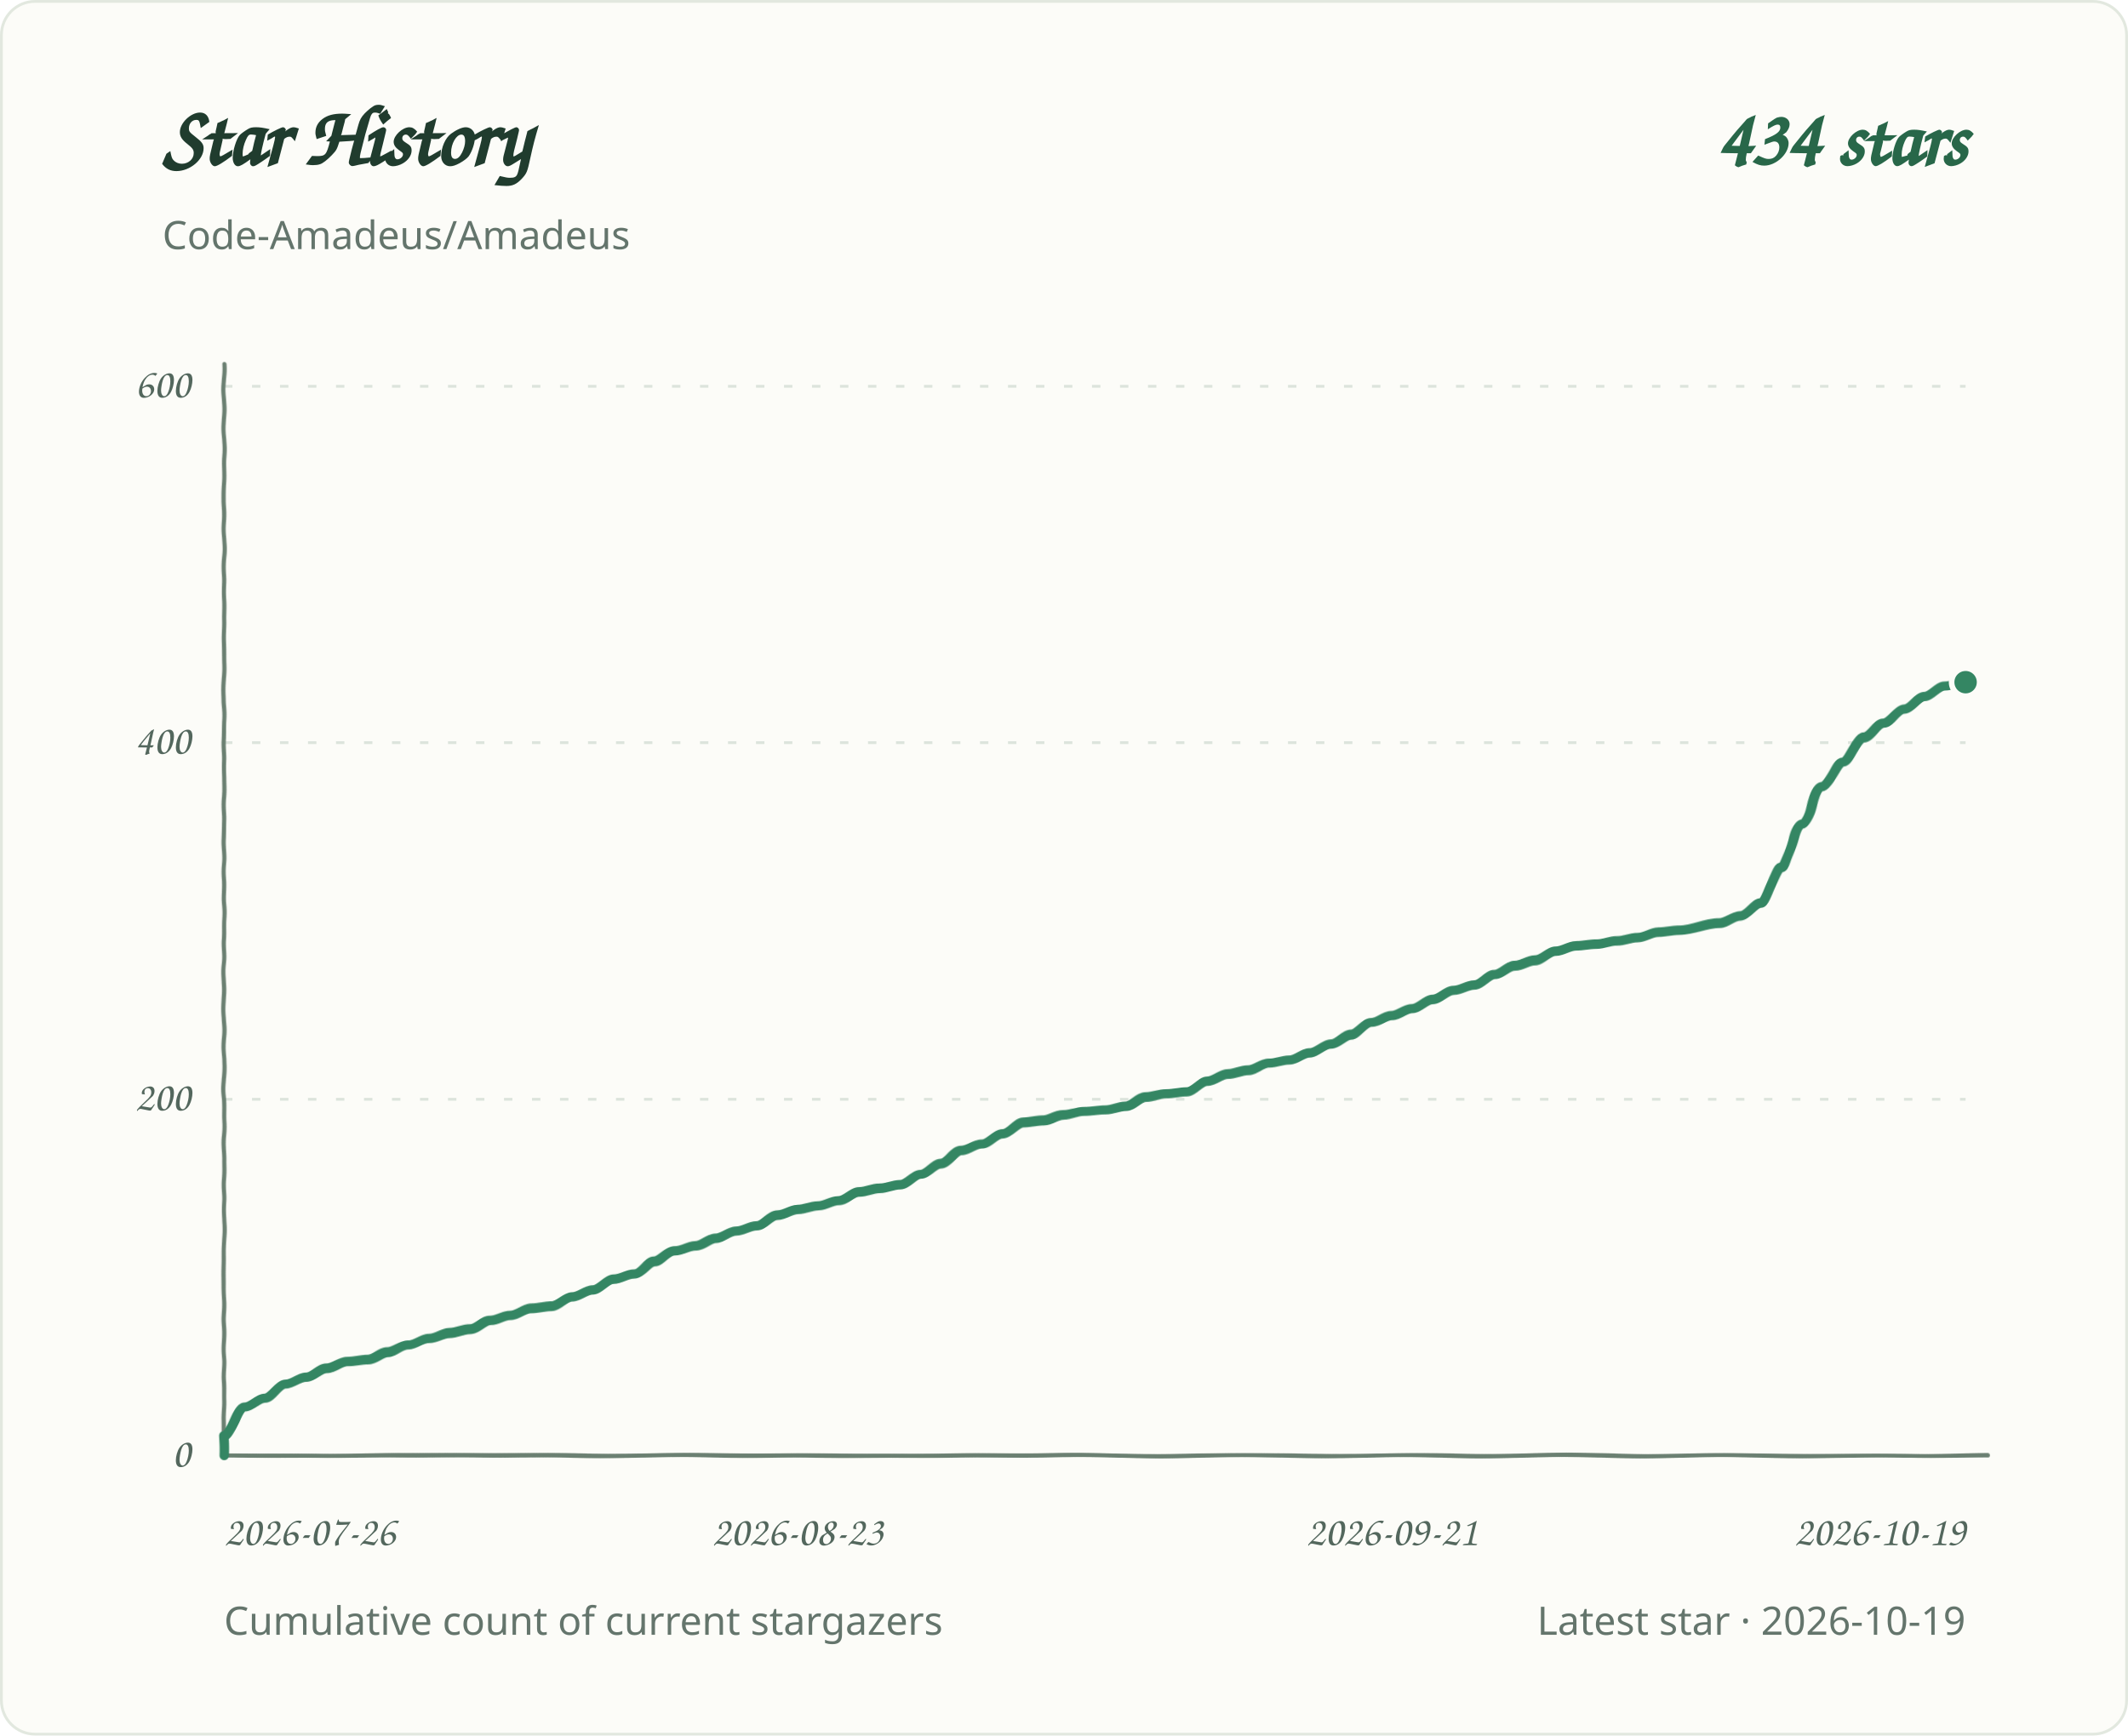
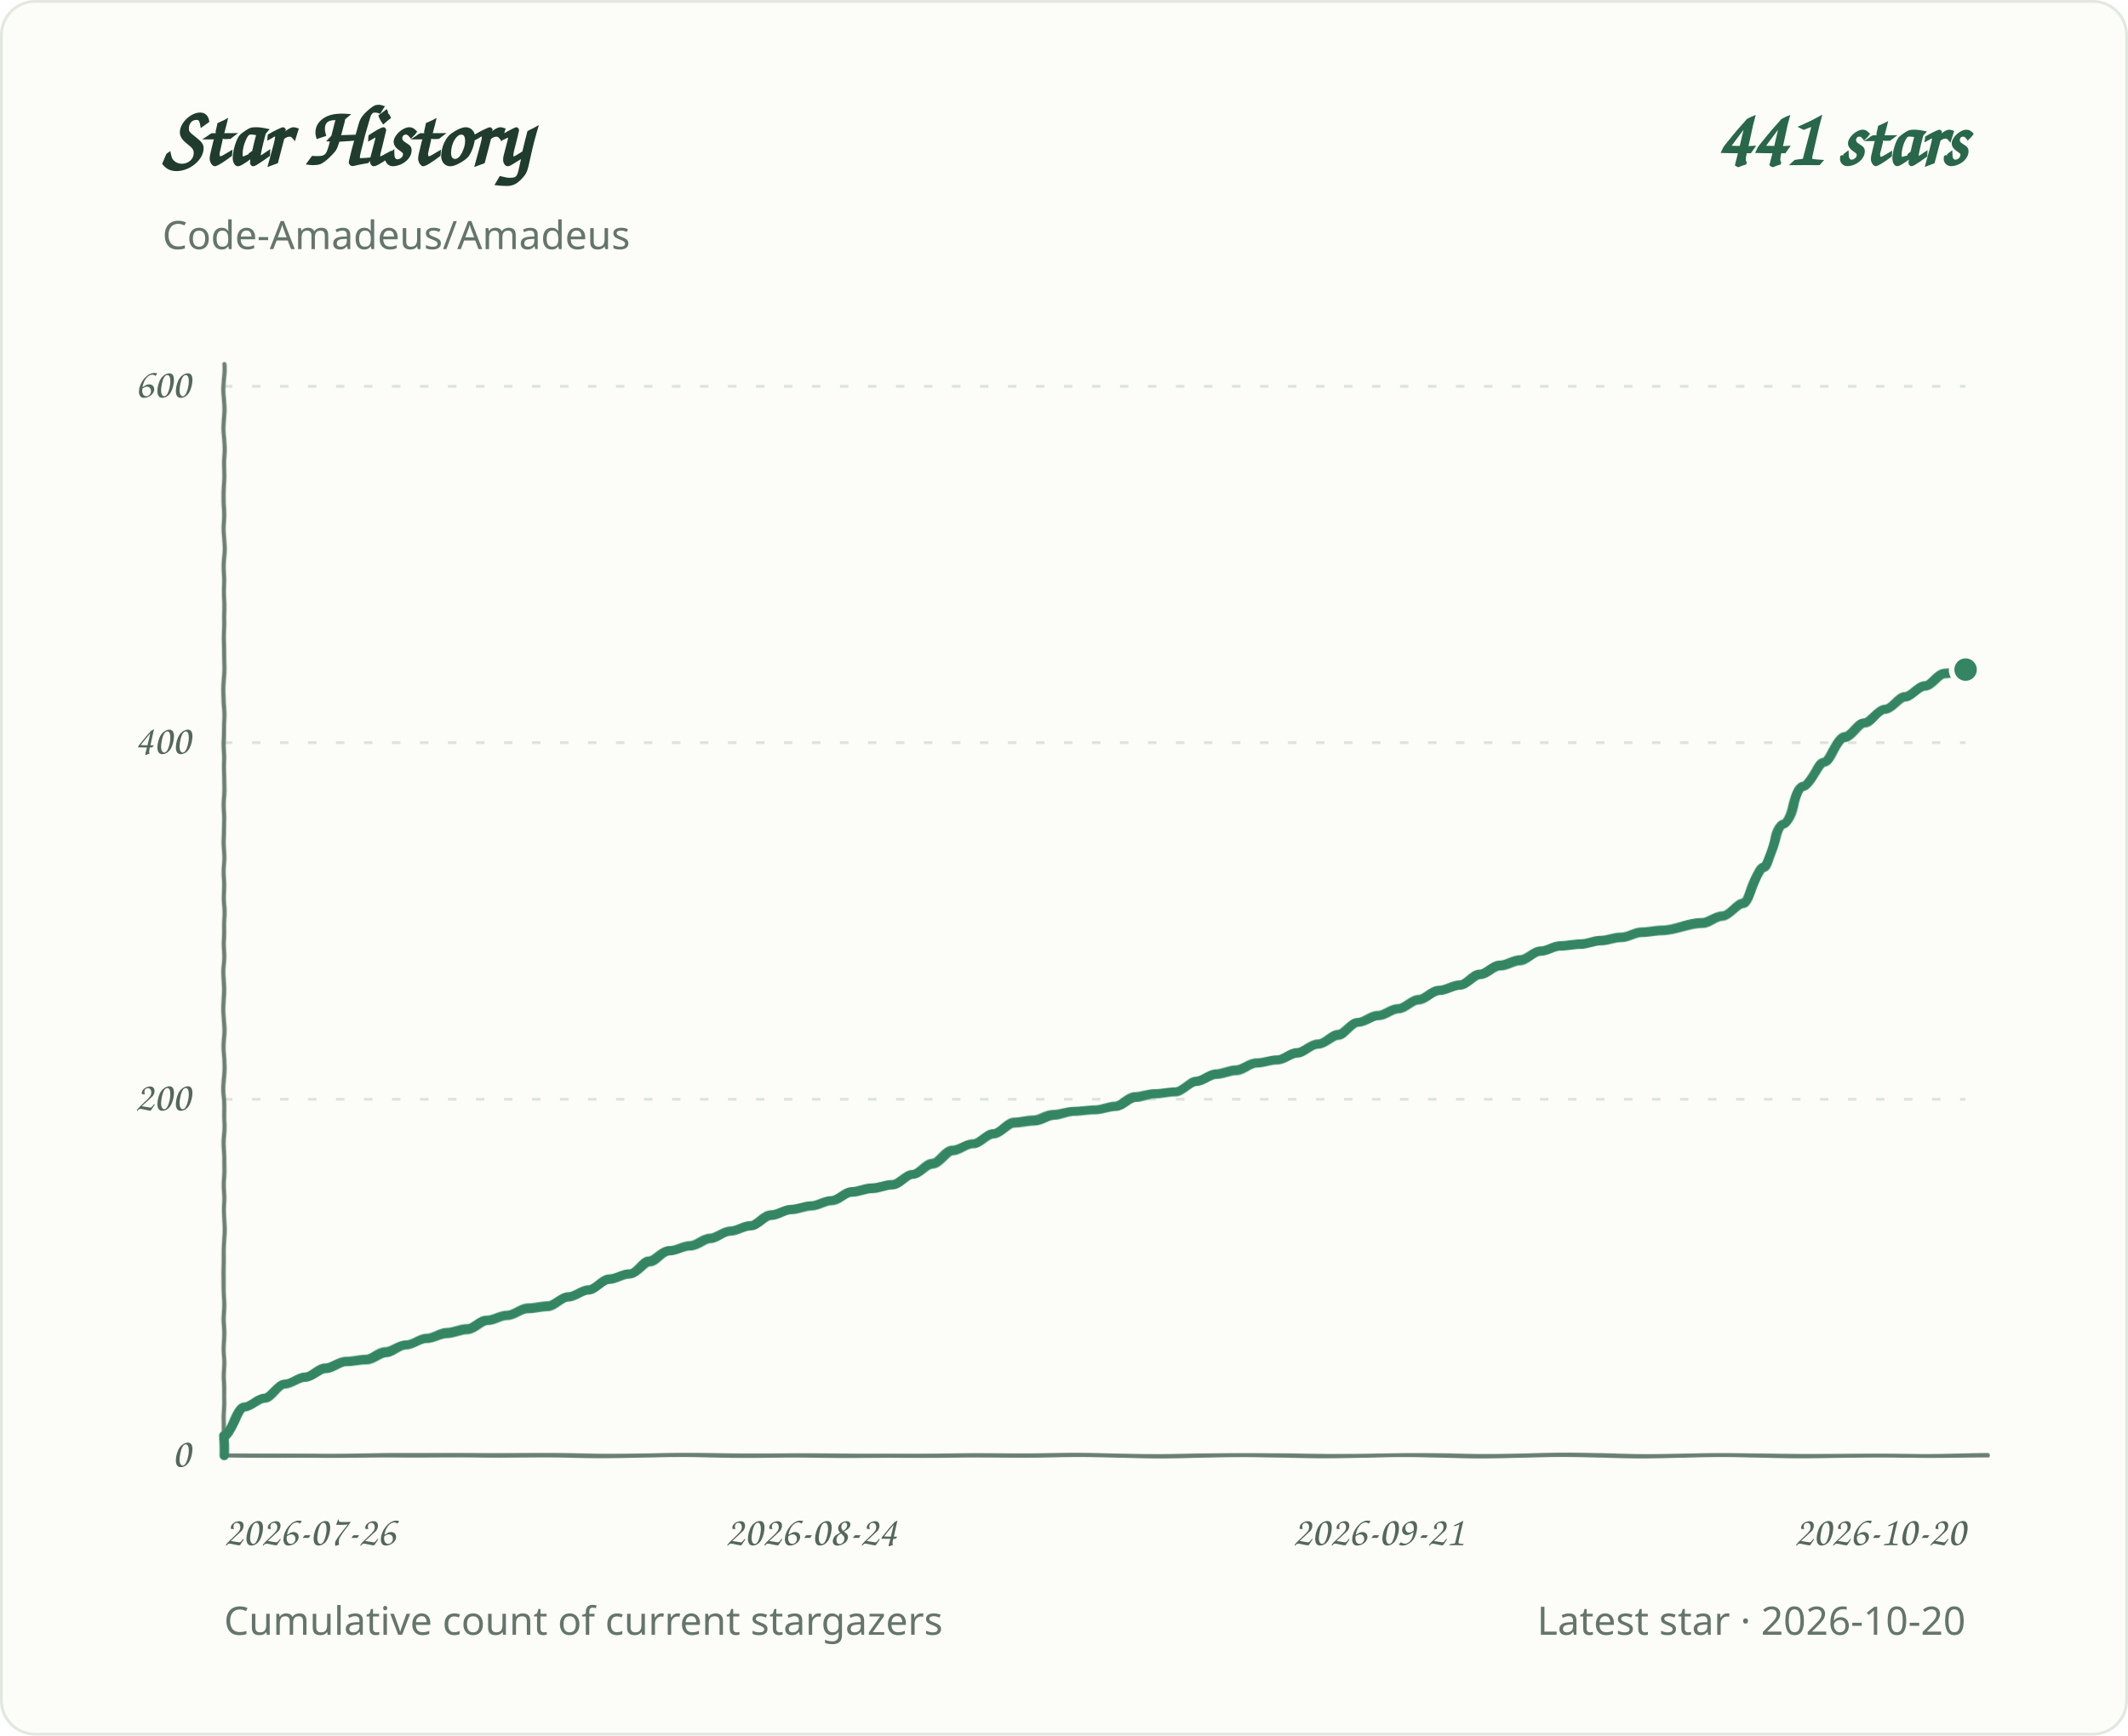
<svg xmlns="http://www.w3.org/2000/svg" role="img" aria-labelledby="title desc" viewBox="0 0 760 620">
  <defs>
    <filter id="pen" x="-2%" y="-2%" width="104%" height="104%">
      <feTurbulence type="fractalNoise" baseFrequency=".035 .14" numOctaves="1" seed="7" result="grain" />
      <feDisplacementMap in="SourceGraphic" in2="grain" scale="1.1" xChannelSelector="R" yChannelSelector="G" />
    </filter>
  </defs>
  <style>
.background{fill:#fcfcf8;stroke:#e2e8df}.grid{stroke:#dce4dc;stroke-width:1;stroke-dasharray:3 7}.axis{fill:#53675d;font:15px 'Segoe Print','Comic Sans MS',cursive}.heading{fill:#203c2e;font:700 30px 'Segoe Print','Comic Sans MS',cursive}.total{fill:#286749;font:700 28px 'Segoe Print','Comic Sans MS',cursive}.meta{fill:#64756c;font:14px 'Segoe UI',sans-serif}.line{fill:none;stroke:#348663;stroke-width:3.4;stroke-linecap:round;stroke-linejoin:round;filter:url(#pen)}.baseline{fill:none;stroke:#6b8072;stroke-width:1.5;stroke-linecap:round;filter:url(#pen)}.endpoint{fill:#348663;stroke:#fcfcf8;stroke-width:2}
@media(prefers-color-scheme:dark){.background{fill:#0d1712;stroke:#2d4034}.grid{stroke:#304238}.axis,.meta{fill:#a1b7a9}.heading{fill:#e2eee5}.total{fill:#9bd8b6}.line{stroke:#83cba5}.endpoint{fill:#83cba5;stroke:#0d1712}.baseline{stroke:#819c8a}}
</style>
  <rect class="background" x="0.5" y="0.5" width="759" height="619" rx="12" />
  <text class="heading" x="58" y="59">Star History</text>
-   <text class="total" x="702" y="59" text-anchor="end">434 stars</text>
+   <text class="total" x="702" y="59" text-anchor="end">441 stars</text>
  <text class="meta" x="58" y="89">Code-Amadeus/Amadeus</text>
  <line class="grid" x1="80" y1="520.0" x2="702" y2="520.0" />
  <text class="axis" x="68" y="524.0" text-anchor="end">0</text>
  <line class="grid" x1="80" y1="392.7" x2="702" y2="392.7" />
  <text class="axis" x="68" y="396.7" text-anchor="end">200</text>
  <line class="grid" x1="80" y1="265.3" x2="702" y2="265.3" />
  <text class="axis" x="68" y="269.3" text-anchor="end">400</text>
  <line class="grid" x1="80" y1="138.0" x2="702" y2="138.0" />
  <text class="axis" x="68" y="142.0" text-anchor="end">600</text>
  <text class="axis" x="80.0" y="552" text-anchor="start">2026-07-26</text>
-   <text class="axis" x="284.9" y="552" text-anchor="middle">2026-08-23</text>
-   <text class="axis" x="497.1" y="552" text-anchor="middle">2026-09-21</text>
-   <text class="axis" x="702.0" y="552" text-anchor="end">2026-10-19</text>
+   <text class="axis" x="289.7" y="552" text-anchor="middle">2026-08-24</text>
+   <text class="axis" x="492.3" y="552" text-anchor="middle">2026-09-21</text>
+   <text class="axis" x="702.0" y="552" text-anchor="end">2026-10-20</text>
  <path class="baseline" d="M 80 130 V 520 H 710" />
-   <path class="line" d="M 80.0 520.0 L 80.0 513.0 C 82.4 513.0 84.9 502.8 87.3 502.8 C 89.8 502.8 92.2 499.6 94.6 499.6 C 97.1 499.6 99.5 494.5 102.0 494.5 C 104.4 494.5 106.8 492.0 109.3 492.0 C 111.7 492.0 114.1 488.8 116.6 488.8 C 119.0 488.8 121.5 486.3 123.9 486.3 C 126.3 486.3 128.8 485.6 131.2 485.6 C 133.7 485.6 136.1 483.1 138.5 483.1 C 141.0 483.1 143.4 480.5 145.9 480.5 C 148.3 480.5 150.7 478.0 153.2 478.0 C 155.6 478.0 158.1 476.1 160.5 476.1 C 162.9 476.1 165.4 474.8 167.8 474.8 C 170.3 474.8 172.7 471.6 175.1 471.6 C 177.6 471.6 180.0 469.7 182.4 469.7 C 184.9 469.7 187.3 467.2 189.8 467.2 C 192.2 467.2 194.6 466.5 197.1 466.5 C 199.5 466.5 202.0 463.3 204.4 463.3 C 206.8 463.3 209.3 460.8 211.7 460.8 C 214.2 460.8 216.6 457.0 219.0 457.0 C 221.5 457.0 223.9 455.1 226.4 455.1 C 228.8 455.1 231.2 450.6 233.7 450.6 C 236.1 450.6 238.5 446.8 241.0 446.8 C 243.4 446.8 245.9 444.9 248.3 444.9 C 250.7 444.9 253.2 442.3 255.6 442.3 C 258.1 442.3 260.5 439.8 262.9 439.8 C 265.4 439.8 267.8 437.9 270.3 437.9 C 272.7 437.9 275.1 434.1 277.6 434.1 C 280.0 434.1 282.5 432.1 284.9 432.1 C 287.3 432.1 289.8 430.9 292.2 430.9 C 294.7 430.9 297.1 429.0 299.5 429.0 C 302.0 429.0 304.4 425.8 306.8 425.8 C 309.3 425.8 311.7 424.5 314.2 424.5 C 316.6 424.5 319.0 423.2 321.5 423.2 C 323.9 423.2 326.4 419.4 328.8 419.4 C 331.2 419.4 333.7 415.6 336.1 415.6 C 338.6 415.6 341.0 411.1 343.4 411.1 C 345.9 411.1 348.3 408.6 350.8 408.6 C 353.2 408.6 355.6 404.8 358.1 404.8 C 360.5 404.8 362.9 400.9 365.4 400.9 C 367.8 400.9 370.3 400.3 372.7 400.3 C 375.1 400.3 377.6 398.4 380.0 398.4 C 382.5 398.4 384.9 397.1 387.3 397.1 C 389.8 397.1 392.2 396.5 394.7 396.5 C 397.1 396.5 399.5 395.2 402.0 395.2 C 404.4 395.2 406.9 392.0 409.3 392.0 C 411.7 392.0 414.2 390.8 416.6 390.8 C 419.1 390.8 421.5 390.1 423.9 390.1 C 426.4 390.1 428.8 386.3 431.2 386.3 C 433.7 386.3 436.1 383.8 438.6 383.8 C 441.0 383.8 443.4 382.5 445.9 382.5 C 448.3 382.5 450.8 379.9 453.2 379.9 C 455.6 379.9 458.1 378.7 460.5 378.7 C 463.0 378.7 465.4 376.1 467.8 376.1 C 470.3 376.1 472.7 372.9 475.2 372.9 C 477.6 372.9 480.0 369.7 482.5 369.7 C 484.9 369.7 487.3 365.3 489.8 365.3 C 492.2 365.3 494.7 362.7 497.1 362.7 C 499.5 362.7 502.0 360.2 504.4 360.2 C 506.9 360.2 509.3 357.0 511.7 357.0 C 514.2 357.0 516.6 353.8 519.1 353.8 C 521.5 353.8 523.9 351.9 526.4 351.9 C 528.8 351.9 531.3 348.1 533.7 348.1 C 536.1 348.1 538.6 344.9 541.0 344.9 C 543.5 344.9 545.9 343.0 548.3 343.0 C 550.8 343.0 553.2 339.8 555.6 339.8 C 558.1 339.8 560.5 337.9 563.0 337.9 C 565.4 337.9 567.8 337.3 570.3 337.3 C 572.7 337.3 575.2 336.0 577.6 336.0 C 580.0 336.0 582.5 334.7 584.9 334.7 C 587.4 334.7 589.8 332.8 592.2 332.8 C 594.7 332.8 597.1 332.2 599.6 332.2 C 604.4 332.2 609.3 329.6 614.2 329.6 C 616.6 329.6 619.1 327.1 621.5 327.1 C 623.9 327.1 626.4 322.6 628.8 322.6 C 631.3 322.6 633.7 309.9 636.1 309.9 C 638.6 309.9 641.0 294.6 643.5 294.6 C 645.9 294.6 648.3 281.2 650.8 281.2 C 653.2 281.2 655.7 272.3 658.1 272.3 C 660.5 272.3 663.0 263.4 665.4 263.4 C 667.9 263.4 670.3 258.3 672.7 258.3 C 675.2 258.3 677.6 253.2 680.0 253.2 C 682.5 253.2 684.9 248.8 687.4 248.8 C 689.8 248.8 692.2 245.0 694.7 245.0 C 697.1 245.0 699.6 243.7 702.0 243.7" />
-   <circle class="endpoint" cx="702.0" cy="243.7" r="5" />
+   <path class="line" d="M 80.0 520.0 L 80.0 513.0 C 82.4 513.0 84.8 502.8 87.2 502.8 C 89.6 502.8 92.1 499.6 94.5 499.6 C 96.9 499.6 99.3 494.5 101.7 494.5 C 104.1 494.5 106.5 492.0 108.9 492.0 C 111.3 492.0 113.8 488.8 116.2 488.8 C 118.6 488.8 121.0 486.3 123.4 486.3 C 125.8 486.3 128.2 485.6 130.6 485.6 C 133.0 485.6 135.4 483.1 137.9 483.1 C 140.3 483.1 142.7 480.5 145.1 480.5 C 147.5 480.5 149.9 478.0 152.3 478.0 C 154.7 478.0 157.1 476.1 159.6 476.1 C 162.0 476.1 164.4 474.8 166.8 474.8 C 169.2 474.8 171.6 471.6 174.0 471.6 C 176.4 471.6 178.8 469.7 181.3 469.7 C 183.7 469.7 186.1 467.2 188.5 467.2 C 190.9 467.2 193.3 466.5 195.7 466.5 C 198.1 466.5 200.5 463.3 203.0 463.3 C 205.4 463.3 207.8 460.8 210.2 460.8 C 212.6 460.8 215.0 457.0 217.4 457.0 C 219.8 457.0 222.2 455.1 224.7 455.1 C 227.1 455.1 229.5 450.6 231.9 450.6 C 234.3 450.6 236.7 446.8 239.1 446.8 C 241.5 446.8 243.9 444.9 246.3 444.9 C 248.8 444.9 251.2 442.3 253.6 442.3 C 256.0 442.3 258.4 439.8 260.8 439.8 C 263.2 439.8 265.6 437.9 268.0 437.9 C 270.5 437.9 272.9 434.1 275.3 434.1 C 277.7 434.1 280.1 432.1 282.5 432.1 C 284.9 432.1 287.3 430.9 289.7 430.9 C 292.2 430.9 294.6 429.0 297.0 429.0 C 299.4 429.0 301.8 425.8 304.2 425.8 C 306.6 425.8 309.0 424.5 311.4 424.5 C 313.9 424.5 316.3 423.2 318.7 423.2 C 321.1 423.2 323.5 419.4 325.9 419.4 C 328.3 419.4 330.7 415.6 333.1 415.6 C 335.6 415.6 338.0 411.1 340.4 411.1 C 342.8 411.1 345.2 408.6 347.6 408.6 C 350.0 408.6 352.4 404.8 354.8 404.8 C 357.2 404.8 359.7 400.9 362.1 400.9 C 364.5 400.9 366.9 400.3 369.3 400.3 C 371.7 400.3 374.1 398.4 376.5 398.4 C 378.9 398.4 381.4 397.1 383.8 397.1 C 386.2 397.1 388.6 396.5 391.0 396.5 C 393.4 396.5 395.8 395.2 398.2 395.2 C 400.6 395.2 403.1 392.0 405.5 392.0 C 407.9 392.0 410.3 390.8 412.7 390.8 C 415.1 390.8 417.5 390.1 419.9 390.1 C 422.3 390.1 424.8 386.3 427.2 386.3 C 429.6 386.3 432.0 383.8 434.4 383.8 C 436.8 383.8 439.2 382.5 441.6 382.5 C 444.0 382.5 446.4 379.9 448.9 379.9 C 451.3 379.9 453.7 378.7 456.1 378.7 C 458.5 378.7 460.9 376.1 463.3 376.1 C 465.7 376.1 468.1 372.9 470.6 372.9 C 473.0 372.9 475.4 369.7 477.8 369.7 C 480.2 369.7 482.6 365.3 485.0 365.3 C 487.4 365.3 489.8 362.7 492.3 362.7 C 494.7 362.7 497.1 360.2 499.5 360.2 C 501.9 360.2 504.3 357.0 506.7 357.0 C 509.1 357.0 511.5 353.8 514.0 353.8 C 516.4 353.8 518.8 351.9 521.2 351.9 C 523.6 351.9 526.0 348.1 528.4 348.1 C 530.8 348.1 533.2 344.9 535.7 344.9 C 538.1 344.9 540.5 343.0 542.9 343.0 C 545.3 343.0 547.7 339.8 550.1 339.8 C 552.5 339.8 554.9 337.9 557.3 337.9 C 559.8 337.9 562.2 337.3 564.6 337.3 C 567.0 337.3 569.4 336.0 571.8 336.0 C 574.2 336.0 576.6 334.7 579.0 334.7 C 581.5 334.7 583.9 332.8 586.3 332.8 C 588.7 332.8 591.1 332.2 593.5 332.2 C 598.3 332.2 603.2 329.6 608.0 329.6 C 610.4 329.6 612.8 327.1 615.2 327.1 C 617.6 327.1 620.0 322.6 622.4 322.6 C 624.9 322.6 627.3 309.9 629.7 309.9 C 632.1 309.9 634.5 294.6 636.9 294.6 C 639.3 294.6 641.7 281.2 644.1 281.2 C 646.6 281.2 649.0 272.3 651.4 272.3 C 653.8 272.3 656.2 263.4 658.6 263.4 C 661.0 263.4 663.4 258.3 665.8 258.3 C 668.2 258.3 670.7 253.2 673.1 253.2 C 675.5 253.2 677.9 248.8 680.3 248.8 C 682.7 248.8 685.1 245.0 687.5 245.0 C 689.9 245.0 692.4 240.5 694.8 240.5 C 697.2 240.5 699.6 239.2 702.0 239.2" />
+   <circle class="endpoint" cx="702.0" cy="239.2" r="5" />
  <text class="meta" x="80" y="584">Cumulative count of current stargazers</text>
-   <text class="meta" x="702" y="584" text-anchor="end">Latest star · 2026-10-19</text>
+   <text class="meta" x="702" y="584" text-anchor="end">Latest star · 2026-10-20</text>
</svg>
